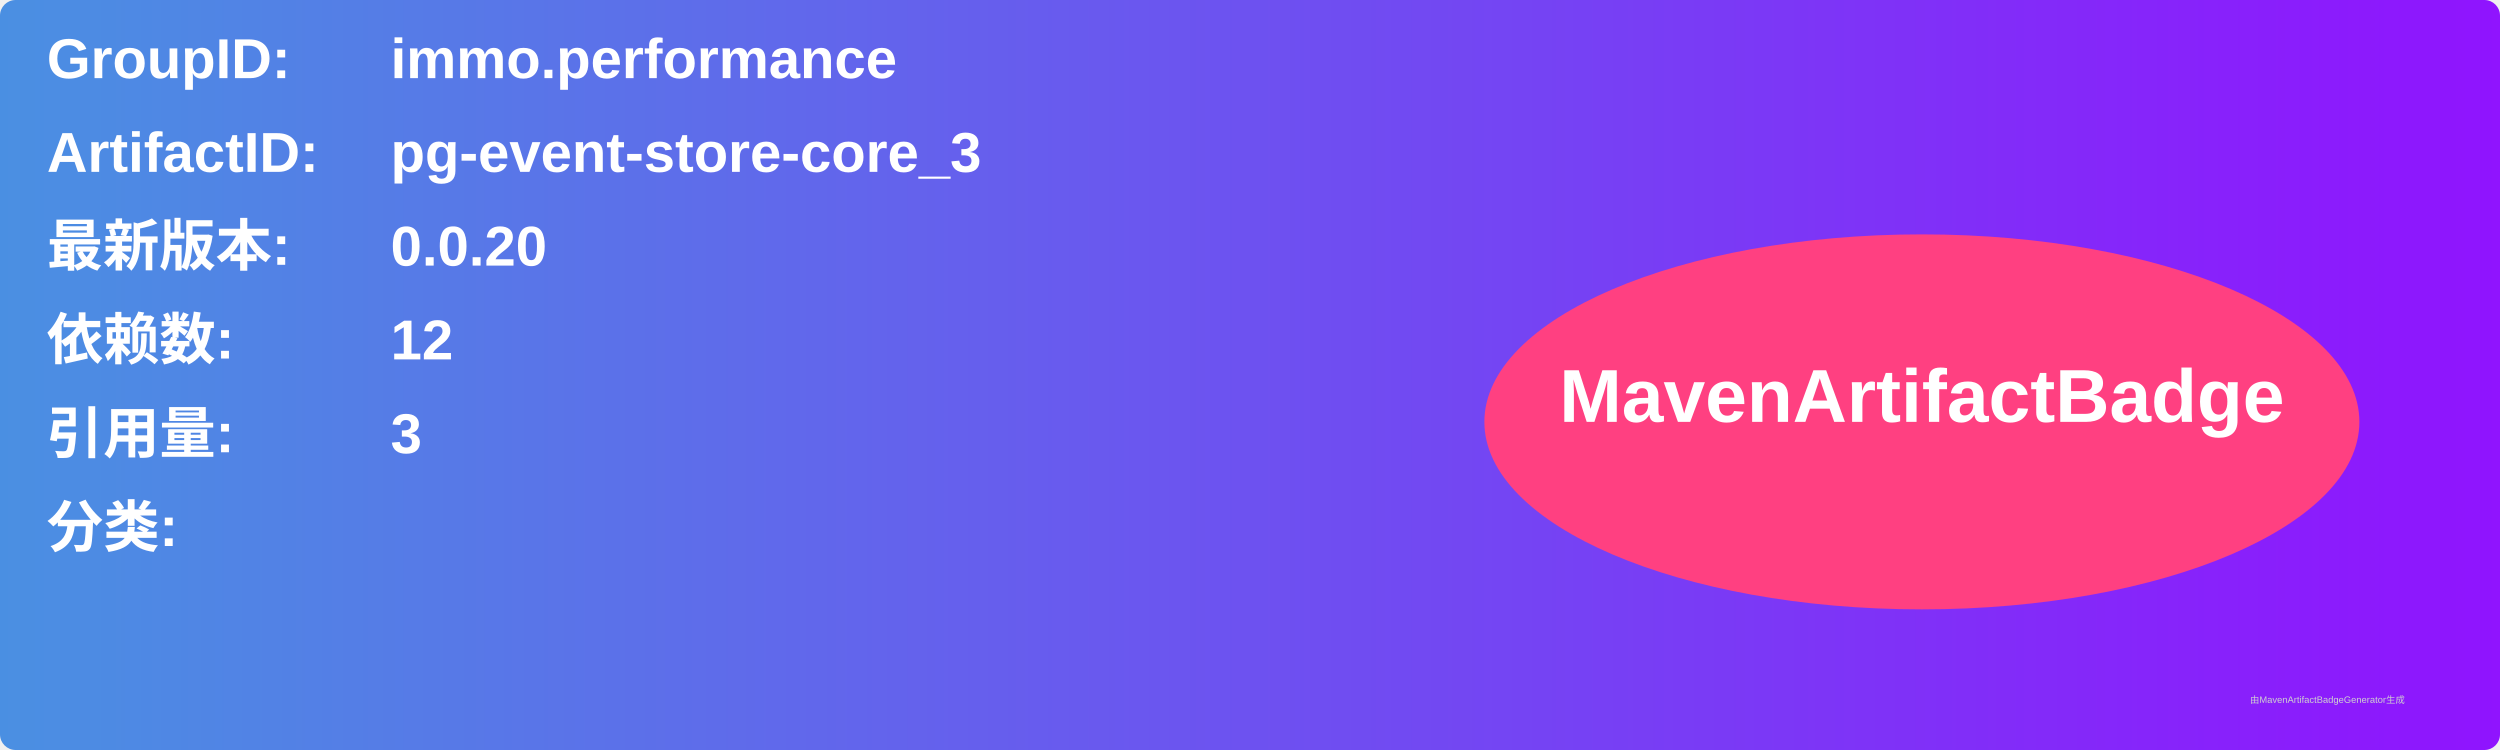
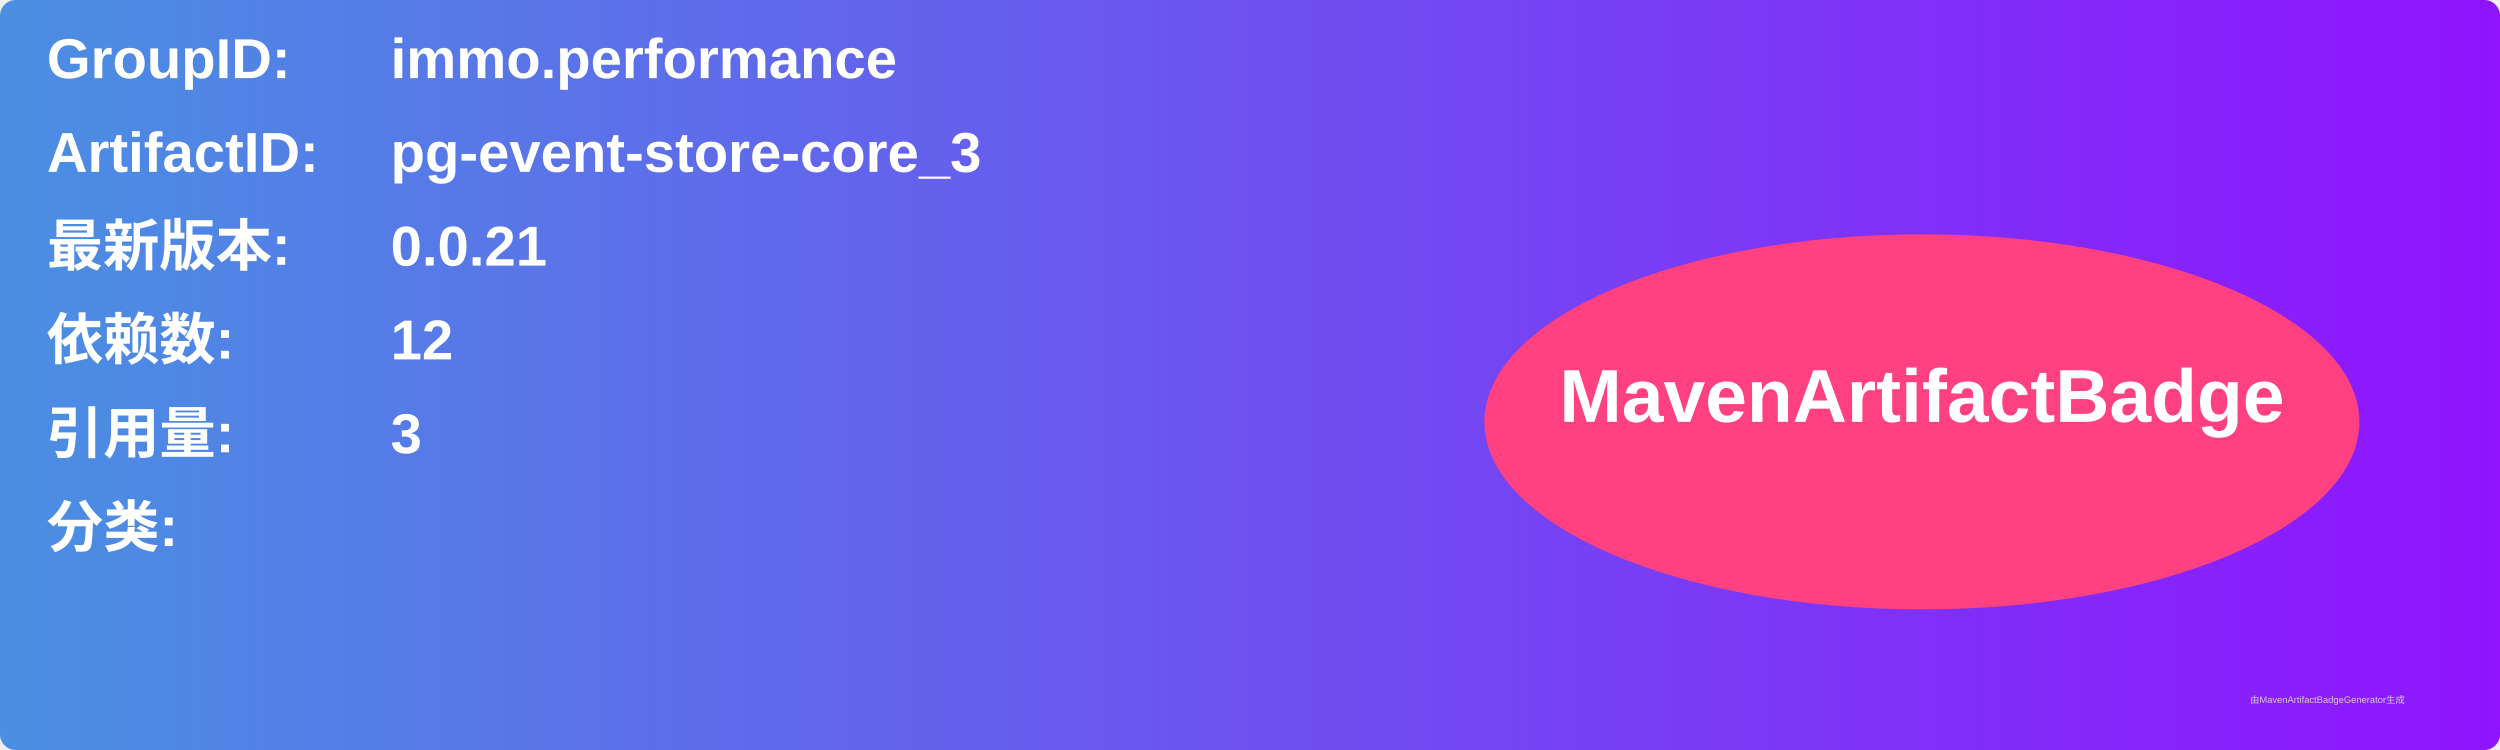
<svg xmlns="http://www.w3.org/2000/svg" width="800" height="240" viewBox="0 0 800 240">
  <linearGradient id="grad" x1="0%" y1="0%" x2="100%" y2="0%">
    <stop offset="0%" stop-color="#4a90e2" />
    <stop offset="100%" stop-color="#9013fe" />
  </linearGradient>
  <rect width="100%" height="100%" rx="5" ry="5" fill="url(#grad)" />
  <g transform="translate(15, 15)">
    <text x="0" y="10" font-family="Arial" font-size="18" fill="white" font-weight="bold" width="260">GroupID:</text>
    <text x="110" y="10" font-family="Arial" font-size="18" fill="white" font-weight="bold" width="460">immo.performance</text>
    <text x="0" y="40" font-family="Arial" font-size="18" fill="white" font-weight="bold" width="260">ArtifactID:</text>
    <text x="110" y="40" font-family="Arial" font-size="18" fill="white" font-weight="bold" width="460">pg-event-store-core_3</text>
    <text x="0" y="70" font-family="Arial" font-size="18" fill="white" font-weight="bold">最新版本:</text>
    <text x="110" y="70" font-family="Arial" font-size="18" fill="white" font-weight="bold">
-       <tspan font-weight="bold">0.0.20</tspan>
+       <tspan font-weight="bold">0.0.21</tspan>
    </text>
    <text x="0" y="100" font-family="Arial" font-size="18" fill="white" font-weight="bold">依赖数: </text>
    <text x="110" y="100" font-family="Arial" font-size="18" fill="white">
      <tspan font-weight="bold">12</tspan>
    </text>
    <text x="0" y="130" font-family="Arial" font-size="18" fill="white" font-weight="bold">引用量: </text>
    <text x="110" y="130" font-family="Arial" font-size="18" fill="white">
      <tspan font-weight="bold">3</tspan>
    </text>
    <text x="0" y="160" font-family="Arial" font-size="18" fill="white" font-weight="bold">分类:</text>
    <text x="10" y="190" font-family="Arial" font-size="10" fill="white">
      <tspan font-weight="bold" />
    </text>
    <ellipse cx="600" cy="120" rx="140" ry="60" fill="#ff4081" />
    <text x="600" y="120" text-anchor="middle" font-family="Arial" font-size="24" fill="white" font-weight="bold">MavenArtifactBadge</text>
  </g>
  <text x="720" y="225" font-family="Arial" font-size="3" fill="#d0d0d0">由MavenArtifactBadgeGenerator生成</text>
</svg>
